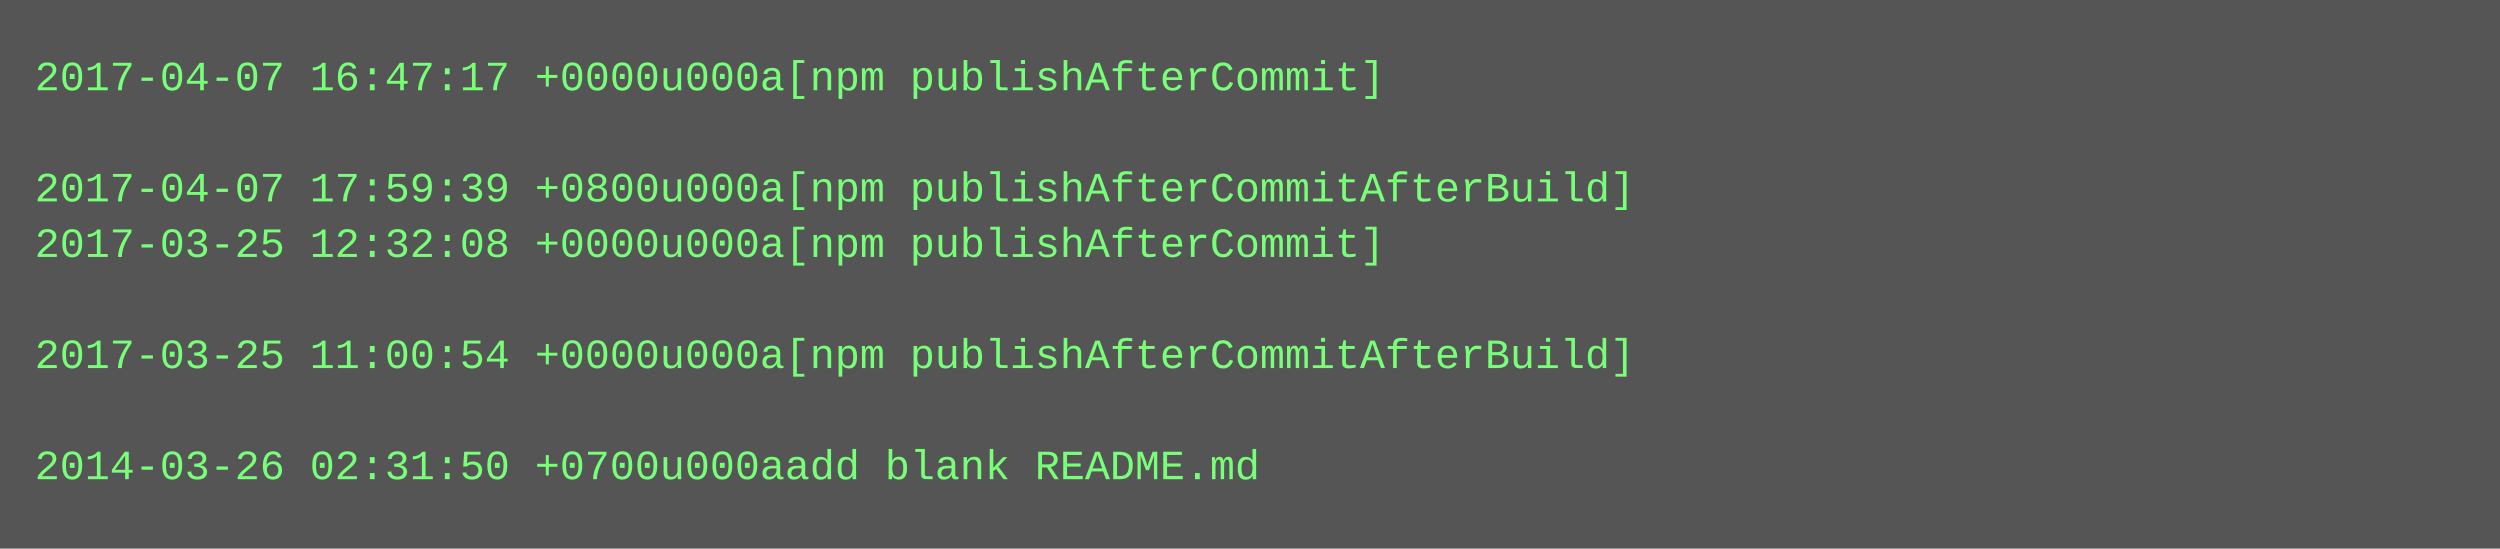
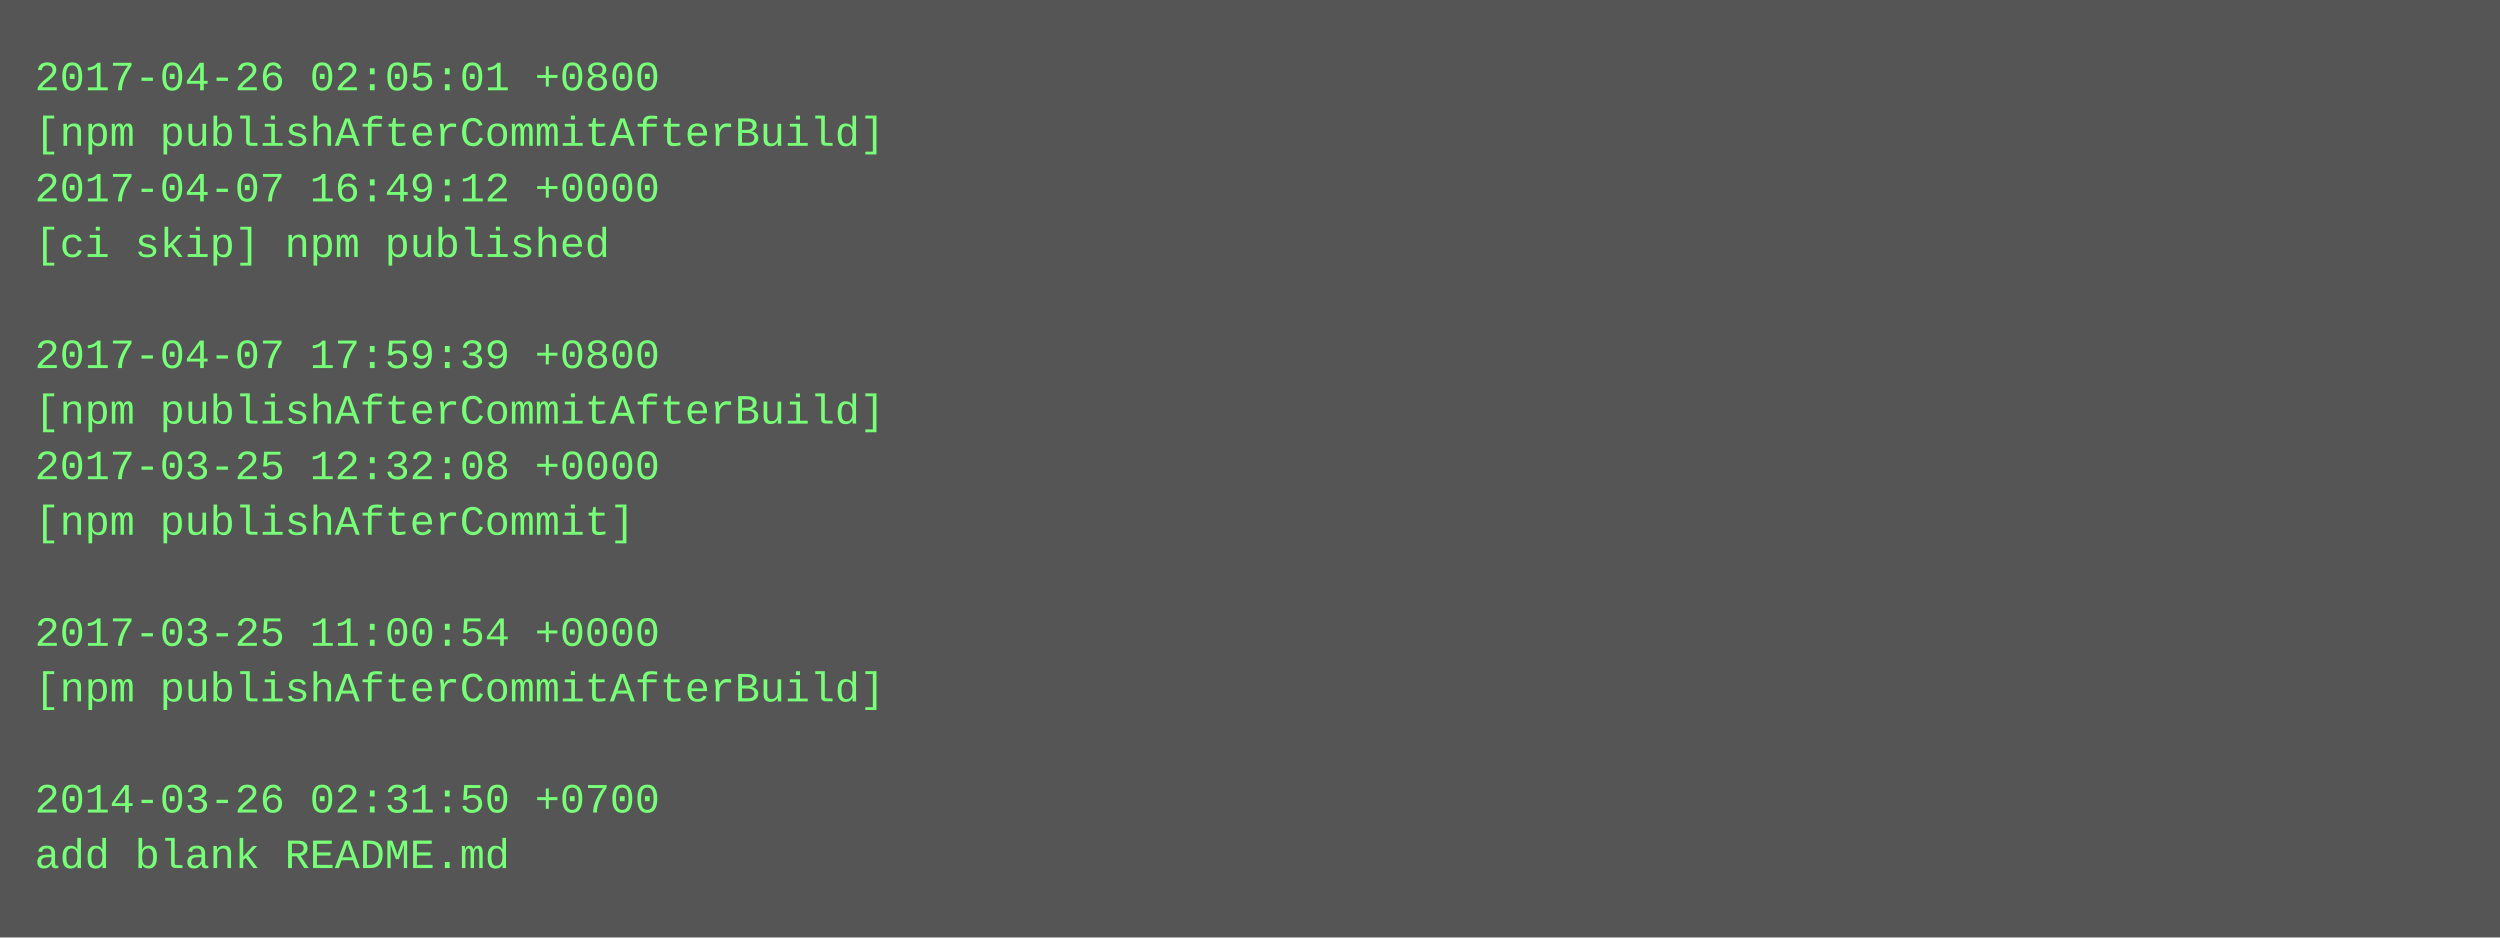
- <svg xmlns="http://www.w3.org/2000/svg" height="158" width="720">
-   <rect height="158" fill="#555" width="720" />
+ <svg xmlns="http://www.w3.org/2000/svg" height="270" width="720">
+   <rect height="270" fill="#555" width="720" />
  <text fill="#7f7" font-family="Courier New" font-size="12" xml:space="preserve">
-     <tspan x="10" y="26">2017-04-07 16:47:17 +0000u000a[npm publishAfterCommit]</tspan>
-     <tspan x="10" y="42" />
-     <tspan x="10" y="58">2017-04-07 17:59:39 +0800u000a[npm publishAfterCommitAfterBuild]</tspan>
-     <tspan x="10" y="74">2017-03-25 12:32:08 +0000u000a[npm publishAfterCommit]</tspan>
+     <tspan x="10" y="26">2017-04-26 02:05:01 +0800</tspan>
+     <tspan x="10" y="42">[npm publishAfterCommitAfterBuild]</tspan>
+     <tspan x="10" y="58">2017-04-07 16:49:12 +0000</tspan>
+     <tspan x="10" y="74">[ci skip] npm published</tspan>
    <tspan x="10" y="90" />
-     <tspan x="10" y="106">2017-03-25 11:00:54 +0000u000a[npm publishAfterCommitAfterBuild]</tspan>
-     <tspan x="10" y="122" />
-     <tspan x="10" y="138">2014-03-26 02:31:50 +0700u000aadd blank README.md</tspan>
+     <tspan x="10" y="106">2017-04-07 17:59:39 +0800</tspan>
+     <tspan x="10" y="122">[npm publishAfterCommitAfterBuild]</tspan>
+     <tspan x="10" y="138">2017-03-25 12:32:08 +0000</tspan>
+     <tspan x="10" y="154">[npm publishAfterCommit]</tspan>
+     <tspan x="10" y="170" />
+     <tspan x="10" y="186">2017-03-25 11:00:54 +0000</tspan>
+     <tspan x="10" y="202">[npm publishAfterCommitAfterBuild]</tspan>
+     <tspan x="10" y="218" />
+     <tspan x="10" y="234">2014-03-26 02:31:50 +0700</tspan>
+     <tspan x="10" y="250">add blank README.md</tspan>
  </text>
</svg>
